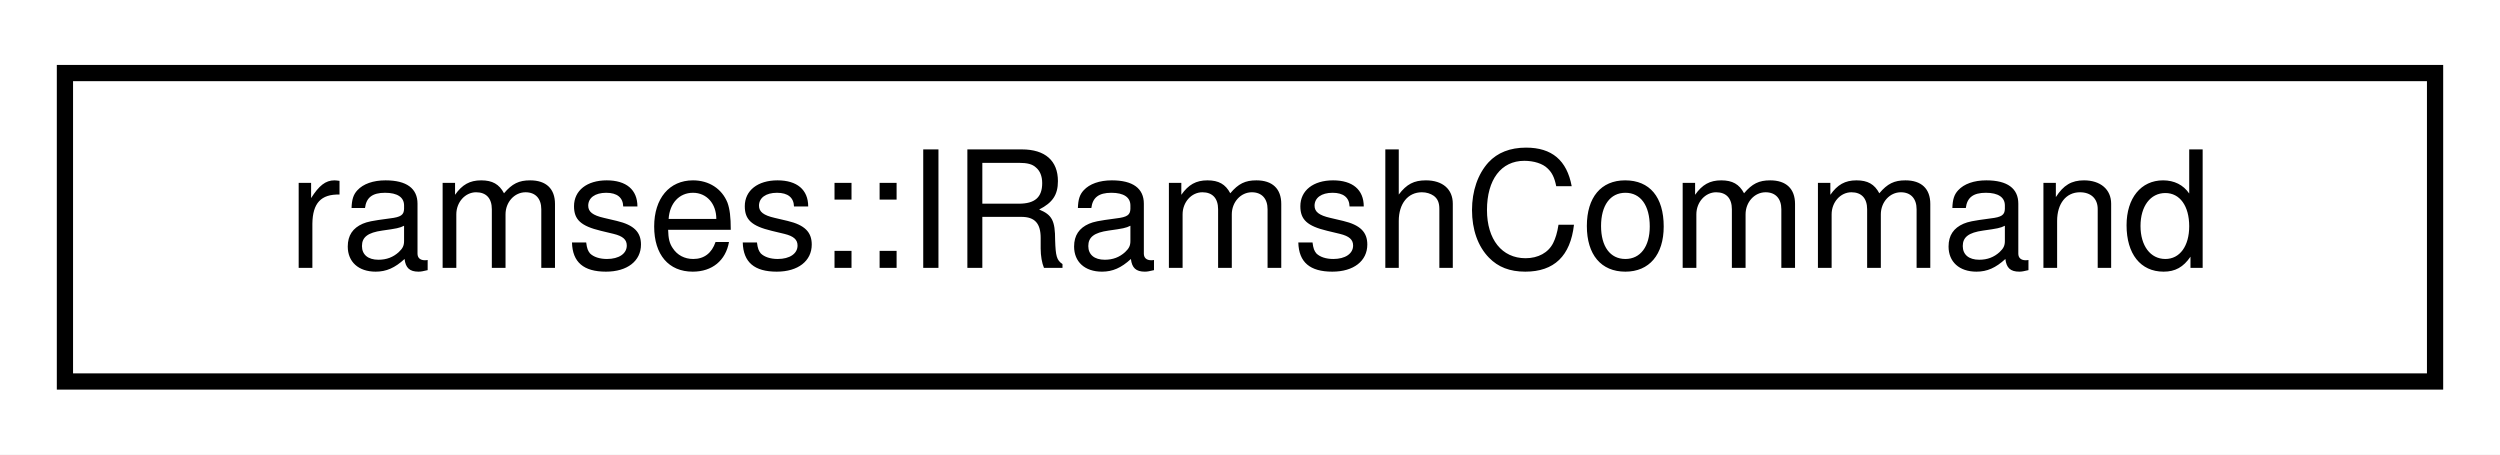
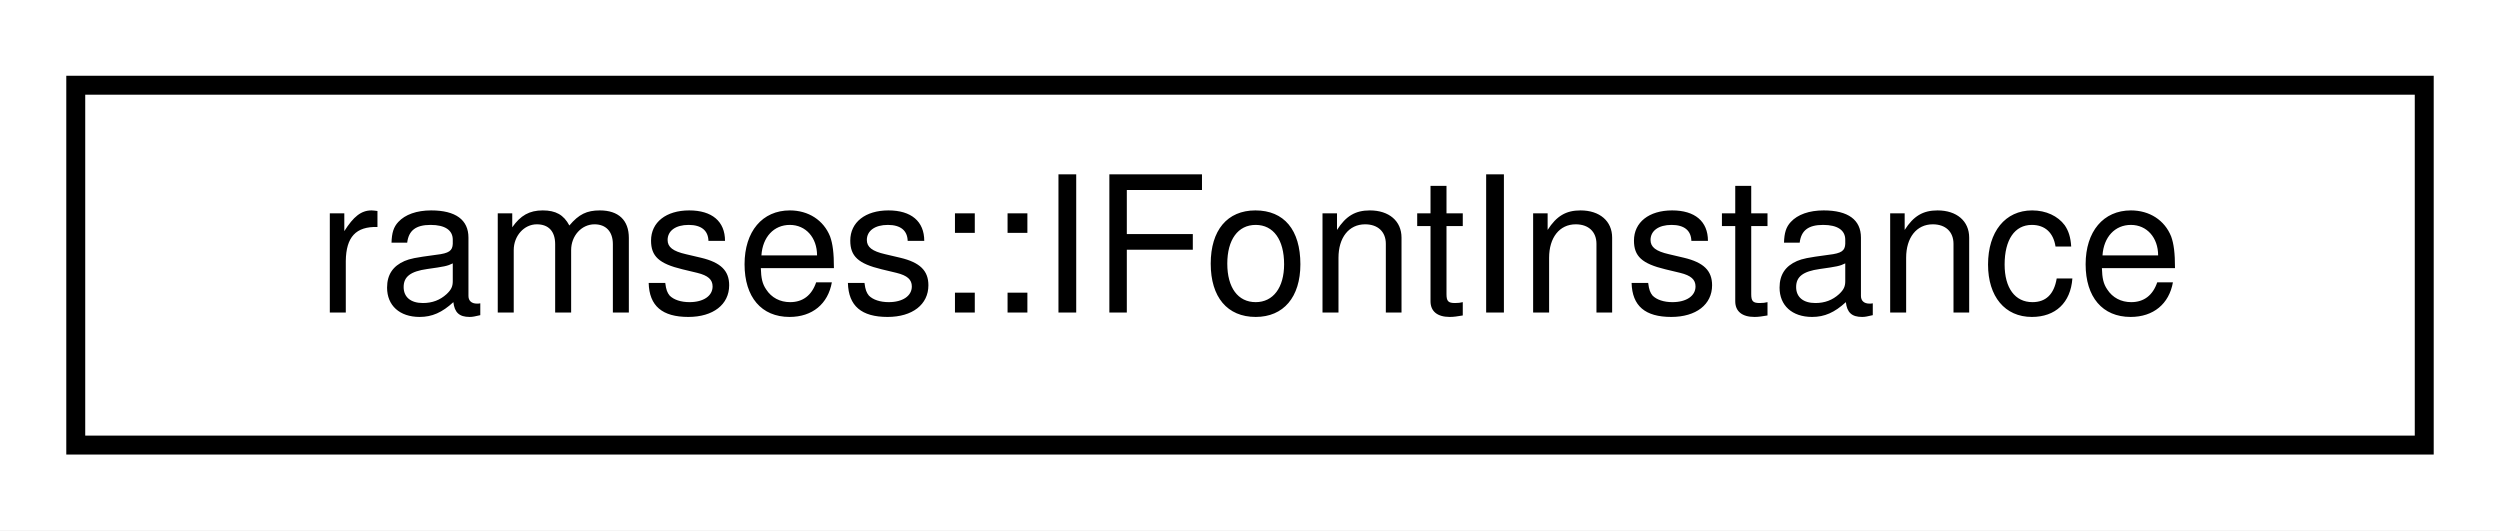
- <svg xmlns="http://www.w3.org/2000/svg" xmlns:xlink="http://www.w3.org/1999/xlink" width="154pt" height="28pt" viewBox="0.00 0.00 154.00 28.00">
+ <svg xmlns="http://www.w3.org/2000/svg" xmlns:xlink="http://www.w3.org/1999/xlink" width="132pt" height="28pt" viewBox="0.00 0.00 132.00 28.00">
  <g id="graph0" class="graph" transform="scale(1 1) rotate(0) translate(4 24)">
-     <polygon fill="white" stroke="transparent" points="-4,4 -4,-24 150,-24 150,4 -4,4" />
+     <polygon fill="white" stroke="transparent" points="-4,4 -4,-24 128,-24 128,4 -4,4" />
    <g id="node1" class="node">
      <g id="a_node1">
-         <a xlink:href="classramses_1_1IRamshCommand.html" target="_top" xlink:title="Class representing a ramses ramsh command.">
-           <polygon fill="white" stroke="black" points="0,-0.5 0,-19.5 146,-19.5 146,-0.5 0,-0.5" />
-           <text text-anchor="middle" x="73" y="-7.5" font-family="Helvetica,sans-Serif" font-size="10.00">ramses::IRamshCommand</text>
+         <a xlink:href="classramses_1_1IFontInstance.html" target="_top" xlink:title="Interface for font instance that can be used to query glyph metadata and bitmaps.">
+           <polygon fill="white" stroke="black" points="0,-0.5 0,-19.5 124,-19.5 124,-0.5 0,-0.5" />
+           <text text-anchor="middle" x="62" y="-7.5" font-family="Helvetica,sans-Serif" font-size="10.00">ramses::IFontInstance</text>
        </a>
      </g>
    </g>
  </g>
</svg>
